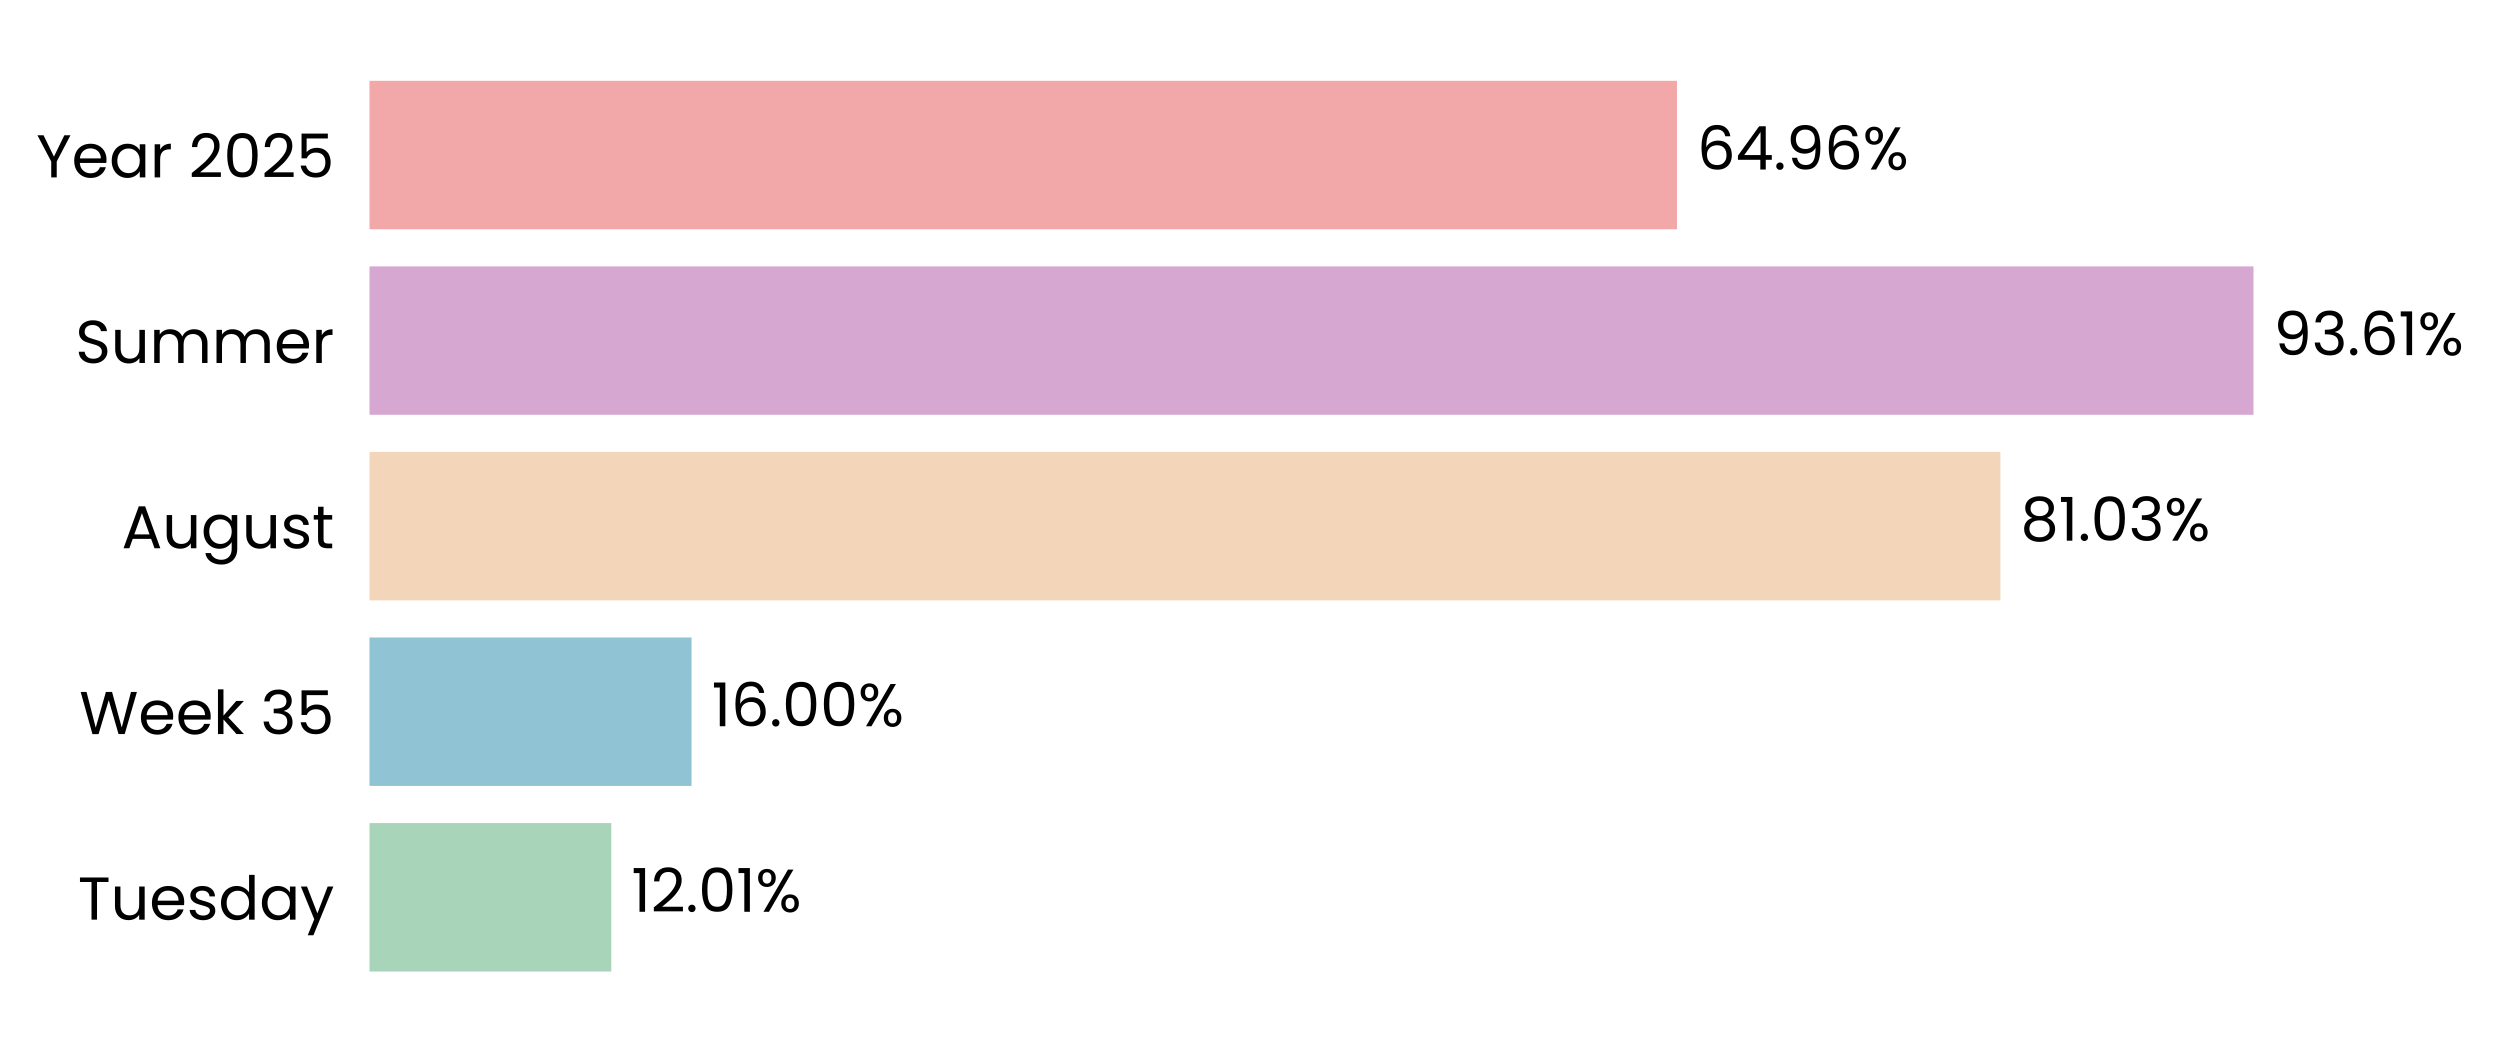
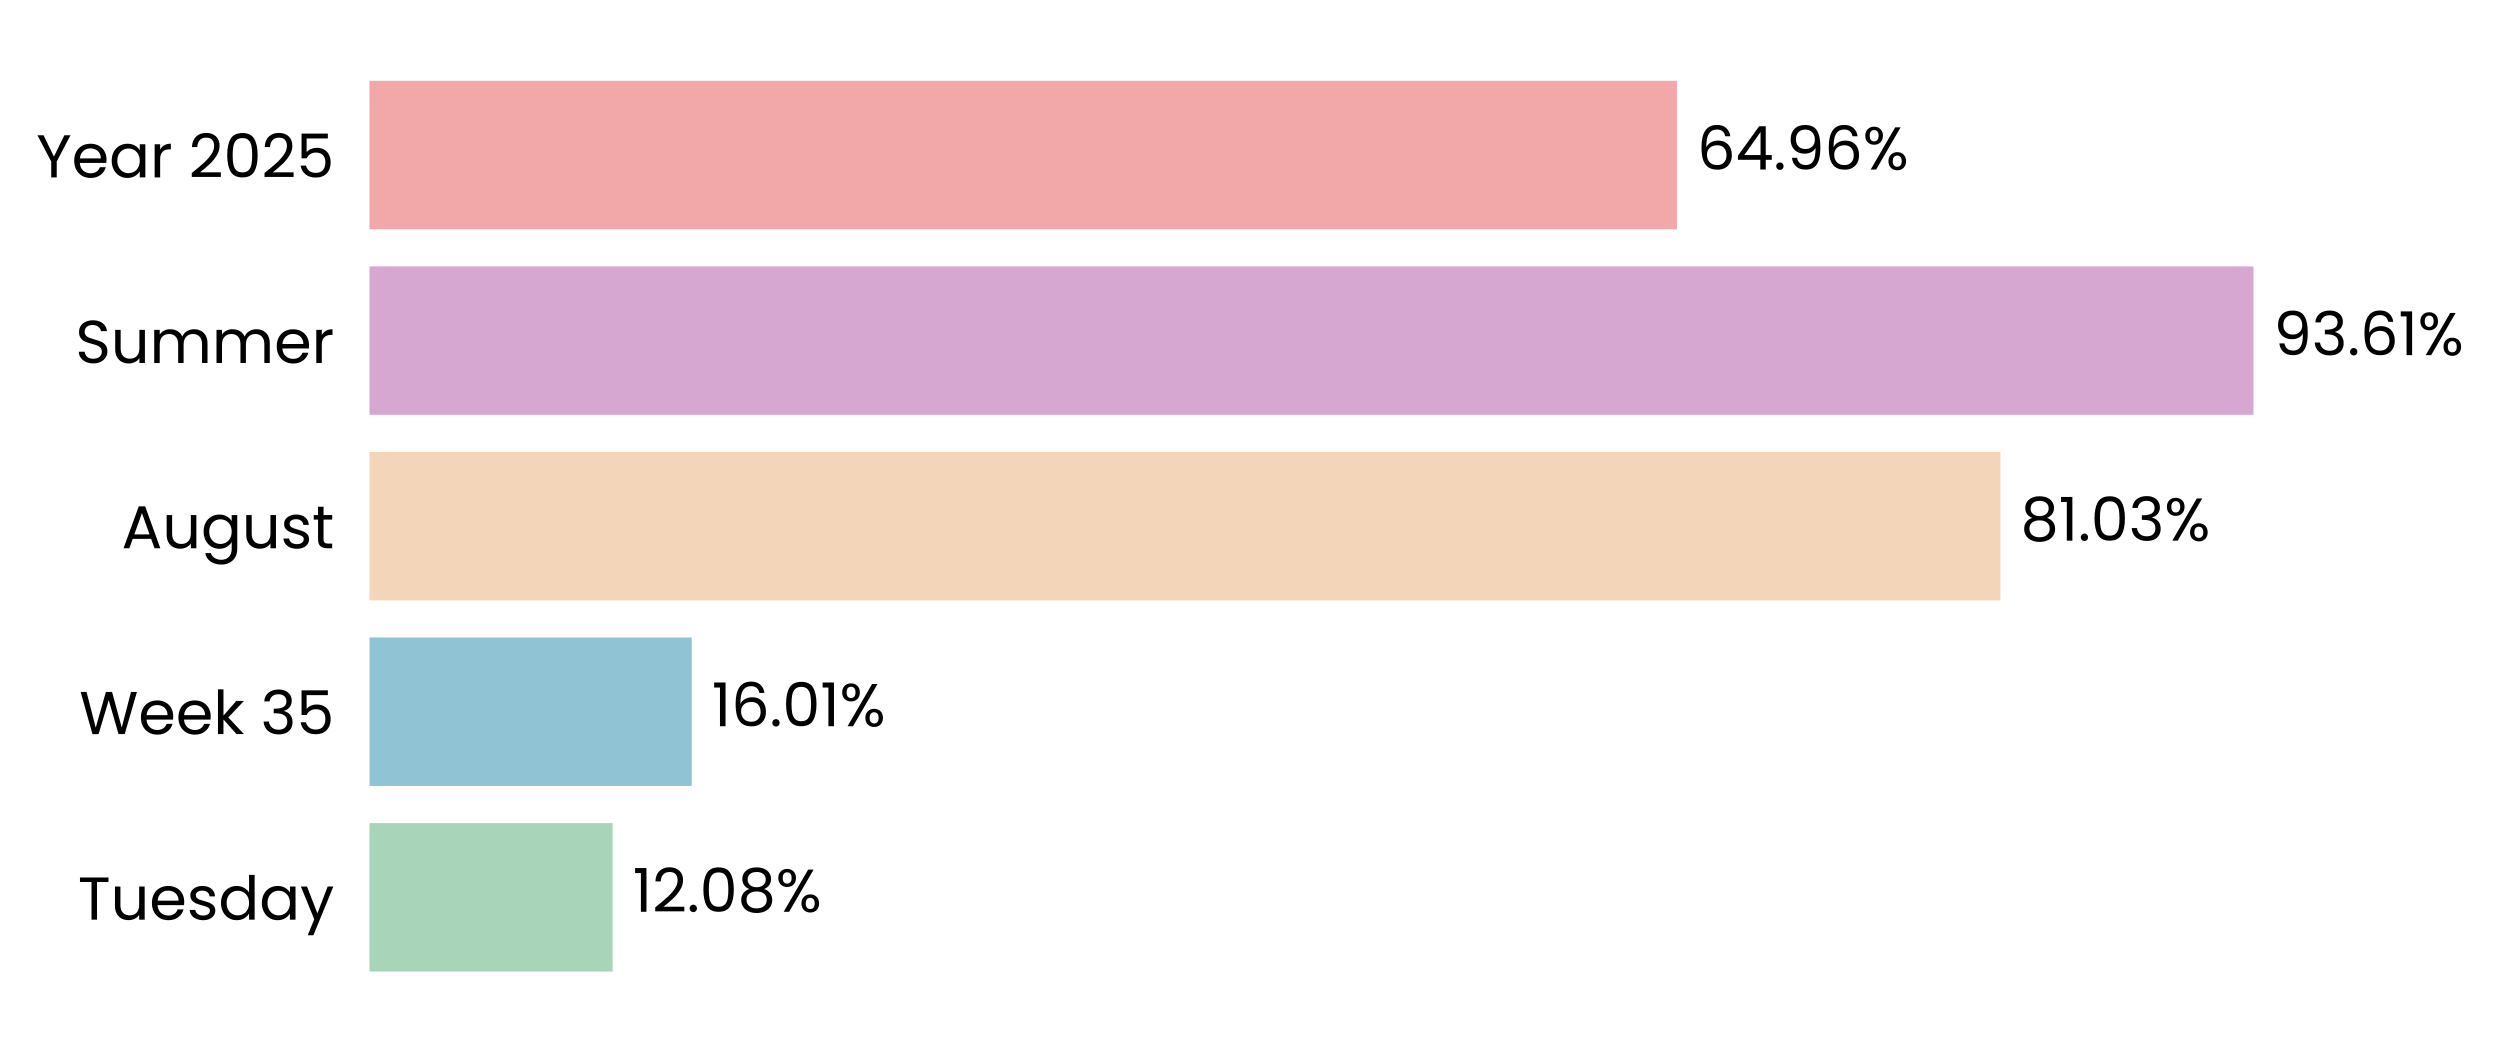
<svg xmlns="http://www.w3.org/2000/svg" xmlns:xlink="http://www.w3.org/1999/xlink" width="496.047pt" height="208.8pt" viewBox="0 0 496.047 208.8" version="1.1">
  <defs>
    <style type="text/css">*{stroke-linejoin: round; stroke-linecap: butt}</style>
  </defs>
  <g id="figure_1">
    <g id="patch_1">
      <path d="M 0 208.8  L 496.047 208.8  L 496.047 0  L 0 0  L 0 208.8  z " style="fill: none" />
    </g>
    <g id="axes_1">
      <g id="patch_2">
-         <path d="M 73.311 201.6  L 472.659 201.6  L 472.659 7.2  L 73.311 7.2  L 73.311 201.6  z " style="fill: none" />
+         <path d="M 73.311 201.6  L 472.656 201.6  L 472.656 7.2  L 73.311 7.2  L 73.311 201.6  z " style="fill: none" />
      </g>
      <g id="patch_3">
-         <path d="M 73.311 192.764  L 121.288 192.764  L 121.288 163.309  L 73.311 163.309  z " clip-path="url(#p5c722fad9b)" style="fill: #a8d5ba" />
+         <path d="M 73.311 192.764  L 121.565 192.764  L 121.565 163.309  L 73.311 163.309  z " clip-path="url(#p0dd204ff6f)" style="fill: #a8d5ba" />
      </g>
      <g id="patch_4">
-         <path d="M 73.311 155.945  L 137.215 155.945  L 137.215 126.491  L 73.311 126.491  z " clip-path="url(#p5c722fad9b)" style="fill: #90c3d4" />
+         <path d="M 73.311 155.945  L 137.254 155.945  L 137.254 126.491  L 73.311 126.491  z " clip-path="url(#p0dd204ff6f)" style="fill: #90c3d4" />
      </g>
      <g id="patch_5">
-         <path d="M 73.311 119.127  L 396.914 119.127  L 396.914 89.673  L 73.311 89.673  z " clip-path="url(#p5c722fad9b)" style="fill: #f3d6ba" />
+         <path d="M 73.311 119.127  L 396.92 119.127  L 396.92 89.673  L 73.311 89.673  z " clip-path="url(#p0dd204ff6f)" style="fill: #f3d6ba" />
      </g>
      <g id="patch_6">
-         <path d="M 73.311 82.309  L 447.136 82.309  L 447.136 52.855  L 73.311 52.855  z " clip-path="url(#p5c722fad9b)" style="fill: #d6a8d1" />
+         <path d="M 73.311 82.309  L 447.136 82.309  L 447.136 52.855  L 73.311 52.855  z " clip-path="url(#p0dd204ff6f)" style="fill: #d6a8d1" />
      </g>
      <g id="patch_7">
-         <path d="M 73.311 45.491  L 332.745 45.491  L 332.745 16.036  L 73.311 16.036  z " clip-path="url(#p5c722fad9b)" style="fill: #f2a8a8" />
+         <path d="M 73.311 45.491  L 332.744 45.491  L 332.744 16.036  L 73.311 16.036  z " clip-path="url(#p0dd204ff6f)" style="fill: #f2a8a8" />
      </g>
      <g id="matplotlib.axis_1">
        <g id="ytick_1">
          <g id="text_1">
            <g transform="translate(15.4575 182.4764) scale(0.12 -0.12)">
              <defs>
                <path id="Poppins-Regular-54" d="M 3238 4461  L 3238 3987  L 2022 3987  L 2022 0  L 1440 0  L 1440 3987  L 218 3987  L 218 4461  L 3238 4461  z " transform="scale(0.015625)" />
                <path id="Poppins-Regular-75" d="M 3603 3507  L 3603 0  L 3021 0  L 3021 518  Q 2854 250 2556 99  Q 2259 -51 1901 -51  Q 1491 -51 1164 118  Q 838 288 649 627  Q 461 966 461 1453  L 461 3507  L 1037 3507  L 1037 1530  Q 1037 1011 1299 732  Q 1562 454 2016 454  Q 2483 454 2752 742  Q 3021 1030 3021 1581  L 3021 3507  L 3603 3507  z " transform="scale(0.015625)" />
                <path id="Poppins-Regular-65" d="M 3693 1888  Q 3693 1722 3674 1536  L 870 1536  Q 902 1018 1225 726  Q 1549 435 2010 435  Q 2387 435 2640 611  Q 2893 787 2995 1082  L 3622 1082  Q 3482 576 3059 259  Q 2637 -58 2010 -58  Q 1510 -58 1116 166  Q 723 390 499 803  Q 275 1216 275 1760  Q 275 2304 492 2713  Q 710 3123 1104 3344  Q 1498 3565 2010 3565  Q 2509 3565 2893 3347  Q 3277 3130 3485 2749  Q 3693 2368 3693 1888  z M 3091 2010  Q 3091 2342 2944 2582  Q 2797 2822 2544 2947  Q 2291 3072 1984 3072  Q 1542 3072 1232 2790  Q 922 2509 877 2010  L 3091 2010  z " transform="scale(0.015625)" />
                <path id="Poppins-Regular-73" d="M 1734 -58  Q 1331 -58 1011 80  Q 691 218 505 464  Q 320 710 301 1030  L 902 1030  Q 928 768 1149 601  Q 1370 435 1728 435  Q 2061 435 2253 582  Q 2445 730 2445 954  Q 2445 1184 2240 1296  Q 2035 1408 1606 1517  Q 1216 1619 969 1724  Q 723 1830 547 2038  Q 371 2246 371 2586  Q 371 2854 531 3078  Q 691 3302 985 3433  Q 1280 3565 1658 3565  Q 2240 3565 2598 3270  Q 2957 2976 2982 2464  L 2400 2464  Q 2381 2739 2179 2905  Q 1978 3072 1638 3072  Q 1325 3072 1139 2937  Q 954 2803 954 2586  Q 954 2413 1066 2301  Q 1178 2189 1347 2121  Q 1517 2054 1818 1971  Q 2195 1869 2432 1769  Q 2669 1670 2838 1472  Q 3008 1274 3014 954  Q 3014 666 2854 435  Q 2694 205 2403 73  Q 2112 -58 1734 -58  z " transform="scale(0.015625)" />
                <path id="Poppins-Regular-64" d="M 275 1766  Q 275 2304 492 2710  Q 710 3117 1091 3341  Q 1472 3565 1946 3565  Q 2355 3565 2707 3376  Q 3059 3187 3245 2880  L 3245 4736  L 3834 4736  L 3834 0  L 3245 0  L 3245 659  Q 3072 346 2733 144  Q 2394 -58 1939 -58  Q 1472 -58 1091 172  Q 710 403 492 819  Q 275 1235 275 1766  z M 3245 1760  Q 3245 2157 3085 2451  Q 2925 2746 2653 2902  Q 2381 3059 2054 3059  Q 1728 3059 1459 2905  Q 1190 2752 1030 2457  Q 870 2163 870 1766  Q 870 1363 1030 1065  Q 1190 768 1459 611  Q 1728 454 2054 454  Q 2381 454 2653 611  Q 2925 768 3085 1065  Q 3245 1363 3245 1760  z " transform="scale(0.015625)" />
                <path id="Poppins-Regular-61" d="M 275 1766  Q 275 2304 492 2710  Q 710 3117 1091 3341  Q 1472 3565 1939 3565  Q 2400 3565 2739 3366  Q 3078 3168 3245 2867  L 3245 3507  L 3834 3507  L 3834 0  L 3245 0  L 3245 653  Q 3072 346 2729 144  Q 2387 -58 1933 -58  Q 1466 -58 1088 172  Q 710 403 492 819  Q 275 1235 275 1766  z M 3245 1760  Q 3245 2157 3085 2451  Q 2925 2746 2653 2902  Q 2381 3059 2054 3059  Q 1728 3059 1459 2905  Q 1190 2752 1030 2457  Q 870 2163 870 1766  Q 870 1363 1030 1065  Q 1190 768 1459 611  Q 1728 454 2054 454  Q 2381 454 2653 611  Q 2925 768 3085 1065  Q 3245 1363 3245 1760  z " transform="scale(0.015625)" />
                <path id="Poppins-Regular-79" d="M 3514 3507  L 1402 -1651  L 800 -1651  L 1491 38  L 77 3507  L 723 3507  L 1824 666  L 2912 3507  L 3514 3507  z " transform="scale(0.015625)" />
              </defs>
              <use xlink:href="#Poppins-Regular-54" />
              <use xlink:href="#Poppins-Regular-75" transform="translate(54.09999 0)" />
              <use xlink:href="#Poppins-Regular-65" transform="translate(118.1 0)" />
              <use xlink:href="#Poppins-Regular-73" transform="translate(180.1 0)" />
              <use xlink:href="#Poppins-Regular-64" transform="translate(232.3 0)" />
              <use xlink:href="#Poppins-Regular-61" transform="translate(299.8999 0)" />
              <use xlink:href="#Poppins-Regular-79" transform="translate(367.4999 0)" />
            </g>
          </g>
        </g>
        <g id="ytick_2">
          <g id="text_2">
            <g transform="translate(15.73125 145.6582) scale(0.12 -0.12)">
              <defs>
                <path id="Poppins-Regular-57" d="M 6099 4461  L 4806 0  L 4154 0  L 3117 3590  L 2042 0  L 1395 -6  L 147 4461  L 768 4461  L 1741 678  L 2816 4461  L 3469 4461  L 4493 691  L 5472 4461  L 6099 4461  z " transform="scale(0.015625)" />
                <path id="Poppins-Regular-6b" d="M 2451 0  L 1075 1549  L 1075 0  L 493 0  L 493 4736  L 1075 4736  L 1075 1952  L 2426 3507  L 3238 3507  L 1587 1760  L 3245 0  L 2451 0  z " transform="scale(0.015625)" />
                <path id="Poppins-Regular-20" transform="scale(0.015625)" />
                <path id="Poppins-Regular-33" d="M 384 3462  Q 429 4051 838 4384  Q 1248 4717 1901 4717  Q 2336 4717 2653 4560  Q 2970 4403 3133 4134  Q 3296 3866 3296 3526  Q 3296 3130 3069 2842  Q 2842 2554 2477 2470  L 2477 2438  Q 2893 2336 3136 2035  Q 3379 1734 3379 1248  Q 3379 883 3212 592  Q 3046 301 2713 134  Q 2381 -32 1914 -32  Q 1235 -32 800 323  Q 365 678 314 1331  L 877 1331  Q 922 947 1190 704  Q 1459 461 1907 461  Q 2355 461 2588 694  Q 2822 928 2822 1299  Q 2822 1779 2502 1990  Q 2182 2202 1536 2202  L 1389 2202  L 1389 2688  L 1542 2688  Q 2131 2694 2432 2883  Q 2733 3072 2733 3469  Q 2733 3808 2512 4013  Q 2291 4218 1882 4218  Q 1485 4218 1241 4013  Q 998 3808 954 3462  L 384 3462  z " transform="scale(0.015625)" />
                <path id="Poppins-Regular-35" d="M 3347 4122  L 1101 4122  L 1101 2662  Q 1248 2867 1536 2998  Q 1824 3130 2157 3130  Q 2688 3130 3021 2909  Q 3354 2688 3498 2339  Q 3642 1990 3642 1600  Q 3642 1139 3469 774  Q 3296 410 2941 198  Q 2586 -13 2061 -13  Q 1389 -13 973 332  Q 557 678 467 1254  L 1037 1254  Q 1120 890 1389 685  Q 1658 480 2067 480  Q 2573 480 2829 784  Q 3085 1088 3085 1587  Q 3085 2086 2829 2358  Q 2573 2630 2074 2630  Q 1734 2630 1481 2467  Q 1229 2304 1114 2022  L 563 2022  L 563 4634  L 3347 4634  L 3347 4122  z " transform="scale(0.015625)" />
              </defs>
              <use xlink:href="#Poppins-Regular-57" />
              <use xlink:href="#Poppins-Regular-65" transform="translate(97.59999 0)" />
              <use xlink:href="#Poppins-Regular-65" transform="translate(159.6 0)" />
              <use xlink:href="#Poppins-Regular-6b" transform="translate(221.6 0)" />
              <use xlink:href="#Poppins-Regular-20" transform="translate(273.0999 0)" />
              <use xlink:href="#Poppins-Regular-33" transform="translate(299.7999 0)" />
              <use xlink:href="#Poppins-Regular-35" transform="translate(358.6999 0)" />
            </g>
          </g>
        </g>
        <g id="ytick_3">
          <g id="text_3">
            <g transform="translate(24.11812 108.78) scale(0.12 -0.12)">
              <defs>
                <path id="Poppins-Regular-41" d="M 3130 992  L 1184 992  L 826 0  L 211 0  L 1824 4435  L 2496 4435  L 4102 0  L 3488 0  L 3130 992  z M 2963 1466  L 2157 3718  L 1350 1466  L 2963 1466  z " transform="scale(0.015625)" />
                <path id="Poppins-Regular-67" d="M 1939 3565  Q 2394 3565 2736 3366  Q 3078 3168 3245 2867  L 3245 3507  L 3834 3507  L 3834 -77  Q 3834 -557 3629 -931  Q 3424 -1306 3043 -1517  Q 2662 -1728 2157 -1728  Q 1466 -1728 1005 -1401  Q 544 -1075 461 -512  L 1037 -512  Q 1133 -832 1433 -1027  Q 1734 -1222 2157 -1222  Q 2637 -1222 2941 -921  Q 3245 -621 3245 -77  L 3245 659  Q 3072 352 2733 147  Q 2394 -58 1939 -58  Q 1472 -58 1091 172  Q 710 403 492 819  Q 275 1235 275 1766  Q 275 2304 492 2710  Q 710 3117 1091 3341  Q 1472 3565 1939 3565  z M 3245 1760  Q 3245 2157 3085 2451  Q 2925 2746 2653 2902  Q 2381 3059 2054 3059  Q 1728 3059 1459 2905  Q 1190 2752 1030 2457  Q 870 2163 870 1766  Q 870 1363 1030 1065  Q 1190 768 1459 611  Q 1728 454 2054 454  Q 2381 454 2653 611  Q 2925 768 3085 1065  Q 3245 1363 3245 1760  z " transform="scale(0.015625)" />
                <path id="Poppins-Regular-74" d="M 1203 3027  L 1203 960  Q 1203 704 1312 598  Q 1421 493 1690 493  L 2118 493  L 2118 0  L 1594 0  Q 1107 0 864 224  Q 621 448 621 960  L 621 3027  L 166 3027  L 166 3507  L 621 3507  L 621 4390  L 1203 4390  L 1203 3507  L 2118 3507  L 2118 3027  L 1203 3027  z " transform="scale(0.015625)" />
              </defs>
              <use xlink:href="#Poppins-Regular-41" />
              <use xlink:href="#Poppins-Regular-75" transform="translate(67.39999 0)" />
              <use xlink:href="#Poppins-Regular-67" transform="translate(131.4 0)" />
              <use xlink:href="#Poppins-Regular-75" transform="translate(199 0)" />
              <use xlink:href="#Poppins-Regular-73" transform="translate(263 0)" />
              <use xlink:href="#Poppins-Regular-74" transform="translate(315.2 0)" />
            </g>
          </g>
        </g>
        <g id="ytick_4">
          <g id="text_4">
            <g transform="translate(14.95125 72.02182) scale(0.12 -0.12)">
              <defs>
                <path id="Poppins-Regular-53" d="M 1907 -45  Q 1466 -45 1117 112  Q 768 269 569 547  Q 371 826 365 1190  L 986 1190  Q 1018 877 1245 662  Q 1472 448 1907 448  Q 2323 448 2563 656  Q 2803 864 2803 1190  Q 2803 1446 2662 1606  Q 2522 1766 2310 1849  Q 2099 1933 1741 2029  Q 1299 2144 1033 2259  Q 768 2374 579 2620  Q 390 2867 390 3283  Q 390 3648 576 3929  Q 762 4211 1098 4364  Q 1434 4518 1869 4518  Q 2496 4518 2896 4204  Q 3296 3891 3347 3373  L 2707 3373  Q 2675 3629 2438 3824  Q 2202 4019 1811 4019  Q 1446 4019 1216 3830  Q 986 3642 986 3302  Q 986 3059 1123 2905  Q 1261 2752 1462 2672  Q 1664 2592 2029 2490  Q 2470 2368 2739 2249  Q 3008 2131 3200 1884  Q 3392 1638 3392 1216  Q 3392 890 3219 602  Q 3046 314 2707 134  Q 2368 -45 1907 -45  z " transform="scale(0.015625)" />
                <path id="Poppins-Regular-6d" d="M 4710 3571  Q 5120 3571 5440 3401  Q 5760 3232 5945 2893  Q 6131 2554 6131 2067  L 6131 0  L 5555 0  L 5555 1984  Q 5555 2509 5296 2787  Q 5037 3066 4595 3066  Q 4141 3066 3872 2774  Q 3603 2483 3603 1933  L 3603 0  L 3027 0  L 3027 1984  Q 3027 2509 2768 2787  Q 2509 3066 2067 3066  Q 1613 3066 1344 2774  Q 1075 2483 1075 1933  L 1075 0  L 493 0  L 493 3507  L 1075 3507  L 1075 3002  Q 1248 3277 1539 3424  Q 1830 3571 2182 3571  Q 2624 3571 2963 3372  Q 3302 3174 3469 2790  Q 3616 3162 3955 3366  Q 4294 3571 4710 3571  z " transform="scale(0.015625)" />
                <path id="Poppins-Regular-72" d="M 1075 2938  Q 1229 3238 1513 3404  Q 1798 3571 2208 3571  L 2208 2970  L 2054 2970  Q 1075 2970 1075 1907  L 1075 0  L 493 0  L 493 3507  L 1075 3507  L 1075 2938  z " transform="scale(0.015625)" />
              </defs>
              <use xlink:href="#Poppins-Regular-53" />
              <use xlink:href="#Poppins-Regular-75" transform="translate(58.7 0)" />
              <use xlink:href="#Poppins-Regular-6d" transform="translate(122.7 0)" />
              <use xlink:href="#Poppins-Regular-6d" transform="translate(225.7 0)" />
              <use xlink:href="#Poppins-Regular-65" transform="translate(328.7 0)" />
              <use xlink:href="#Poppins-Regular-72" transform="translate(390.6999 0)" />
            </g>
          </g>
        </g>
        <g id="ytick_5">
          <g id="text_5">
            <g transform="translate(7.2 35.20364) scale(0.12 -0.12)">
              <defs>
                <path id="Poppins-Regular-59" d="M 3616 4461  L 2163 1683  L 2163 0  L 1581 0  L 1581 1683  L 122 4461  L 768 4461  L 1869 2202  L 2970 4461  L 3616 4461  z " transform="scale(0.015625)" />
                <path id="Poppins-Regular-32" d="M 326 467  Q 1139 1120 1600 1539  Q 2061 1958 2377 2416  Q 2694 2874 2694 3315  Q 2694 3731 2492 3971  Q 2291 4211 1843 4211  Q 1408 4211 1168 3939  Q 928 3667 909 3213  L 346 3213  Q 371 3930 780 4320  Q 1190 4710 1837 4710  Q 2496 4710 2883 4345  Q 3270 3981 3270 3341  Q 3270 2810 2953 2307  Q 2637 1805 2233 1424  Q 1830 1043 1203 538  L 3405 538  L 3405 51  L 326 51  L 326 467  z " transform="scale(0.015625)" />
                <path id="Poppins-Regular-30" d="M 397 2362  Q 397 3462 755 4080  Q 1114 4698 2010 4698  Q 2899 4698 3257 4080  Q 3616 3462 3616 2362  Q 3616 1242 3257 621  Q 2899 0 2010 0  Q 1114 0 755 621  Q 397 1242 397 2362  z M 3040 2362  Q 3040 2918 2966 3305  Q 2893 3693 2665 3929  Q 2438 4166 2010 4166  Q 1574 4166 1347 3929  Q 1120 3693 1046 3305  Q 973 2918 973 2362  Q 973 1786 1046 1395  Q 1120 1005 1347 768  Q 1574 531 2010 531  Q 2438 531 2665 768  Q 2893 1005 2966 1395  Q 3040 1786 3040 2362  z " transform="scale(0.015625)" />
              </defs>
              <use xlink:href="#Poppins-Regular-59" />
              <use xlink:href="#Poppins-Regular-65" transform="translate(58.39999 0)" />
              <use xlink:href="#Poppins-Regular-61" transform="translate(120.4 0)" />
              <use xlink:href="#Poppins-Regular-72" transform="translate(188 0)" />
              <use xlink:href="#Poppins-Regular-20" transform="translate(225.3 0)" />
              <use xlink:href="#Poppins-Regular-32" transform="translate(252 0)" />
              <use xlink:href="#Poppins-Regular-30" transform="translate(309.4999 0)" />
              <use xlink:href="#Poppins-Regular-32" transform="translate(372.2999 0)" />
              <use xlink:href="#Poppins-Regular-35" transform="translate(429.7999 0)" />
            </g>
          </g>
        </g>
      </g>
      <g id="text_6">
-         <g transform="translate(125.2819 180.9164) scale(0.12 -0.12)">
+         <g transform="translate(125.5589 180.9164) scale(0.12 -0.12)">
          <defs>
            <path id="Poppins-Regular-31" d="M 243 4096  L 243 4627  L 1446 4627  L 1446 0  L 858 0  L 858 4096  L 243 4096  z " transform="scale(0.015625)" />
            <path id="Poppins-Regular-2e" d="M 678 -38  Q 512 -38 397 77  Q 282 192 282 358  Q 282 525 397 640  Q 512 755 678 755  Q 838 755 950 640  Q 1062 525 1062 358  Q 1062 192 950 77  Q 838 -38 678 -38  z " transform="scale(0.015625)" />
+             <path id="Poppins-Regular-38" d="M 1242 2406  Q 883 2547 691 2816  Q 499 3085 499 3469  Q 499 3814 672 4092  Q 845 4371 1187 4534  Q 1530 4698 2016 4698  Q 2502 4698 2844 4534  Q 3187 4371 3363 4092  Q 3539 3814 3539 3469  Q 3539 3098 3340 2819  Q 3142 2541 2797 2406  Q 3194 2285 3427 1981  Q 3661 1677 3661 1248  Q 3661 832 3456 521  Q 3251 211 2876 41  Q 2502 -128 2016 -128  Q 1530 -128 1162 41  Q 794 211 589 521  Q 384 832 384 1248  Q 384 1677 614 1984  Q 845 2291 1242 2406  z M 2976 3398  Q 2976 3789 2720 4000  Q 2464 4211 2016 4211  Q 1574 4211 1318 4000  Q 1062 3789 1062 3392  Q 1062 3034 1328 2816  Q 1594 2598 2016 2598  Q 2445 2598 2710 2819  Q 2976 3040 2976 3398  z M 2016 2150  Q 1542 2150 1241 1929  Q 941 1709 941 1267  Q 941 858 1232 608  Q 1523 358 2016 358  Q 2509 358 2797 608  Q 3085 858 3085 1267  Q 3085 1696 2790 1923  Q 2496 2150 2016 2150  z " transform="scale(0.015625)" />
            <path id="Poppins-Regular-25" d="M 269 3584  Q 269 4019 531 4278  Q 794 4538 1203 4538  Q 1613 4538 1875 4278  Q 2138 4019 2138 3584  Q 2138 3142 1875 2883  Q 1613 2624 1203 2624  Q 794 2624 531 2883  Q 269 3142 269 3584  z M 4006 4467  L 1414 0  L 838 0  L 3430 4467  L 4006 4467  z M 1203 4179  Q 986 4179 861 4028  Q 736 3878 736 3584  Q 736 3290 861 3136  Q 986 2982 1203 2982  Q 1421 2982 1549 3139  Q 1677 3296 1677 3584  Q 1677 3878 1549 4028  Q 1421 4179 1203 4179  z M 2720 883  Q 2720 1325 2982 1584  Q 3245 1843 3654 1843  Q 4064 1843 4323 1584  Q 4582 1325 4582 883  Q 4582 448 4323 185  Q 4064 -77 3654 -77  Q 3245 -77 2982 182  Q 2720 442 2720 883  z M 3648 1478  Q 3430 1478 3302 1328  Q 3174 1178 3174 883  Q 3174 595 3302 444  Q 3430 294 3648 294  Q 3866 294 3994 444  Q 4122 595 4122 883  Q 4122 1178 3994 1328  Q 3866 1478 3648 1478  z " transform="scale(0.015625)" />
          </defs>
          <use xlink:href="#Poppins-Regular-31" />
          <use xlink:href="#Poppins-Regular-32" transform="translate(31.99998 0)" />
          <use xlink:href="#Poppins-Regular-2e" transform="translate(89.49997 0)" />
          <use xlink:href="#Poppins-Regular-30" transform="translate(110.5 0)" />
-           <use xlink:href="#Poppins-Regular-31" transform="translate(173.2999 0)" />
-           <use xlink:href="#Poppins-Regular-25" transform="translate(205.2999 0)" />
+           <use xlink:href="#Poppins-Regular-38" transform="translate(173.2999 0)" />
+           <use xlink:href="#Poppins-Regular-25" transform="translate(236.3999 0)" />
        </g>
      </g>
      <g id="text_7">
-         <g transform="translate(141.2083 144.0982) scale(0.12 -0.12)">
+         <g transform="translate(141.2474 144.0982) scale(0.12 -0.12)">
          <defs>
            <path id="Poppins-Regular-36" d="M 2976 3526  Q 2835 4237 2099 4237  Q 1530 4237 1248 3798  Q 966 3360 973 2355  Q 1120 2688 1462 2877  Q 1805 3066 2227 3066  Q 2886 3066 3280 2656  Q 3674 2246 3674 1523  Q 3674 1088 3504 742  Q 3334 397 2992 192  Q 2650 -13 2163 -13  Q 1504 -13 1133 281  Q 762 576 614 1094  Q 467 1613 467 2374  Q 467 4723 2106 4723  Q 2733 4723 3091 4384  Q 3450 4045 3514 3526  L 2976 3526  z M 2106 2573  Q 1830 2573 1587 2461  Q 1344 2349 1193 2121  Q 1043 1894 1043 1568  Q 1043 1082 1324 778  Q 1606 474 2131 474  Q 2579 474 2844 752  Q 3110 1030 3110 1504  Q 3110 2003 2854 2288  Q 2598 2573 2106 2573  z " transform="scale(0.015625)" />
          </defs>
          <use xlink:href="#Poppins-Regular-31" />
          <use xlink:href="#Poppins-Regular-36" transform="translate(31.99998 0)" />
          <use xlink:href="#Poppins-Regular-2e" transform="translate(95.49997 0)" />
          <use xlink:href="#Poppins-Regular-30" transform="translate(116.5 0)" />
-           <use xlink:href="#Poppins-Regular-30" transform="translate(179.2999 0)" />
-           <use xlink:href="#Poppins-Regular-25" transform="translate(242.0999 0)" />
+           <use xlink:href="#Poppins-Regular-31" transform="translate(179.2999 0)" />
+           <use xlink:href="#Poppins-Regular-25" transform="translate(211.2999 0)" />
        </g>
      </g>
      <g id="text_8">
-         <g transform="translate(400.9071 107.28) scale(0.12 -0.12)">
-           <defs>
-             <path id="Poppins-Regular-38" d="M 1242 2406  Q 883 2547 691 2816  Q 499 3085 499 3469  Q 499 3814 672 4092  Q 845 4371 1187 4534  Q 1530 4698 2016 4698  Q 2502 4698 2844 4534  Q 3187 4371 3363 4092  Q 3539 3814 3539 3469  Q 3539 3098 3340 2819  Q 3142 2541 2797 2406  Q 3194 2285 3427 1981  Q 3661 1677 3661 1248  Q 3661 832 3456 521  Q 3251 211 2876 41  Q 2502 -128 2016 -128  Q 1530 -128 1162 41  Q 794 211 589 521  Q 384 832 384 1248  Q 384 1677 614 1984  Q 845 2291 1242 2406  z M 2976 3398  Q 2976 3789 2720 4000  Q 2464 4211 2016 4211  Q 1574 4211 1318 4000  Q 1062 3789 1062 3392  Q 1062 3034 1328 2816  Q 1594 2598 2016 2598  Q 2445 2598 2710 2819  Q 2976 3040 2976 3398  z M 2016 2150  Q 1542 2150 1241 1929  Q 941 1709 941 1267  Q 941 858 1232 608  Q 1523 358 2016 358  Q 2509 358 2797 608  Q 3085 858 3085 1267  Q 3085 1696 2790 1923  Q 2496 2150 2016 2150  z " transform="scale(0.015625)" />
-           </defs>
+         <g transform="translate(400.9136 107.28) scale(0.12 -0.12)">
          <use xlink:href="#Poppins-Regular-38" />
          <use xlink:href="#Poppins-Regular-31" transform="translate(63.09999 0)" />
          <use xlink:href="#Poppins-Regular-2e" transform="translate(95.09998 0)" />
          <use xlink:href="#Poppins-Regular-30" transform="translate(116.1 0)" />
          <use xlink:href="#Poppins-Regular-33" transform="translate(178.8999 0)" />
          <use xlink:href="#Poppins-Regular-25" transform="translate(237.7999 0)" />
        </g>
      </g>
      <g id="text_9">
-         <g transform="translate(451.1296 70.46182) scale(0.12 -0.12)">
+         <g transform="translate(451.1299 70.46182) scale(0.12 -0.12)">
          <defs>
            <path id="Poppins-Regular-39" d="M 1146 1242  Q 1210 877 1443 678  Q 1677 480 2074 480  Q 2605 480 2857 896  Q 3110 1312 3098 2298  Q 2963 2010 2649 1846  Q 2336 1683 1952 1683  Q 1523 1683 1187 1859  Q 851 2035 659 2374  Q 467 2714 467 3194  Q 467 3878 864 4297  Q 1261 4717 1990 4717  Q 2886 4717 3248 4134  Q 3610 3552 3610 2400  Q 3610 1594 3466 1069  Q 3322 544 2979 269  Q 2637 -6 2042 -6  Q 1389 -6 1024 346  Q 659 698 608 1242  L 1146 1242  z M 2048 2176  Q 2477 2176 2752 2441  Q 3027 2707 3027 3162  Q 3027 3642 2758 3936  Q 2490 4230 2003 4230  Q 1555 4230 1289 3948  Q 1024 3667 1024 3206  Q 1024 2739 1286 2457  Q 1549 2176 2048 2176  z " transform="scale(0.015625)" />
          </defs>
          <use xlink:href="#Poppins-Regular-39" />
          <use xlink:href="#Poppins-Regular-33" transform="translate(62.99999 0)" />
          <use xlink:href="#Poppins-Regular-2e" transform="translate(121.9 0)" />
          <use xlink:href="#Poppins-Regular-36" transform="translate(142.9 0)" />
          <use xlink:href="#Poppins-Regular-31" transform="translate(206.3999 0)" />
          <use xlink:href="#Poppins-Regular-25" transform="translate(238.3999 0)" />
        </g>
      </g>
      <g id="text_10">
-         <g transform="translate(336.7387 33.64364) scale(0.12 -0.12)">
+         <g transform="translate(336.7376 33.64364) scale(0.12 -0.12)">
          <defs>
            <path id="Poppins-Regular-34" d="M 256 1030  L 256 1472  L 2502 4582  L 3200 4582  L 3200 1536  L 3840 1536  L 3840 1030  L 3200 1030  L 3200 0  L 2624 0  L 2624 1030  L 256 1030  z M 2650 3974  L 928 1536  L 2650 1536  L 2650 3974  z " transform="scale(0.015625)" />
          </defs>
          <use xlink:href="#Poppins-Regular-36" />
          <use xlink:href="#Poppins-Regular-34" transform="translate(63.49999 0)" />
          <use xlink:href="#Poppins-Regular-2e" transform="translate(126.4 0)" />
          <use xlink:href="#Poppins-Regular-39" transform="translate(147.4 0)" />
          <use xlink:href="#Poppins-Regular-36" transform="translate(210.3999 0)" />
          <use xlink:href="#Poppins-Regular-25" transform="translate(273.8999 0)" />
        </g>
      </g>
    </g>
  </g>
  <defs>
-     <clipPath id="p5c722fad9b">
-       <rect x="73.311" y="7.2" width="399.348" height="194.4" />
+     <clipPath id="p0dd204ff6f">
+       <rect x="73.311" y="7.2" width="399.345" height="194.4" />
    </clipPath>
  </defs>
</svg>
